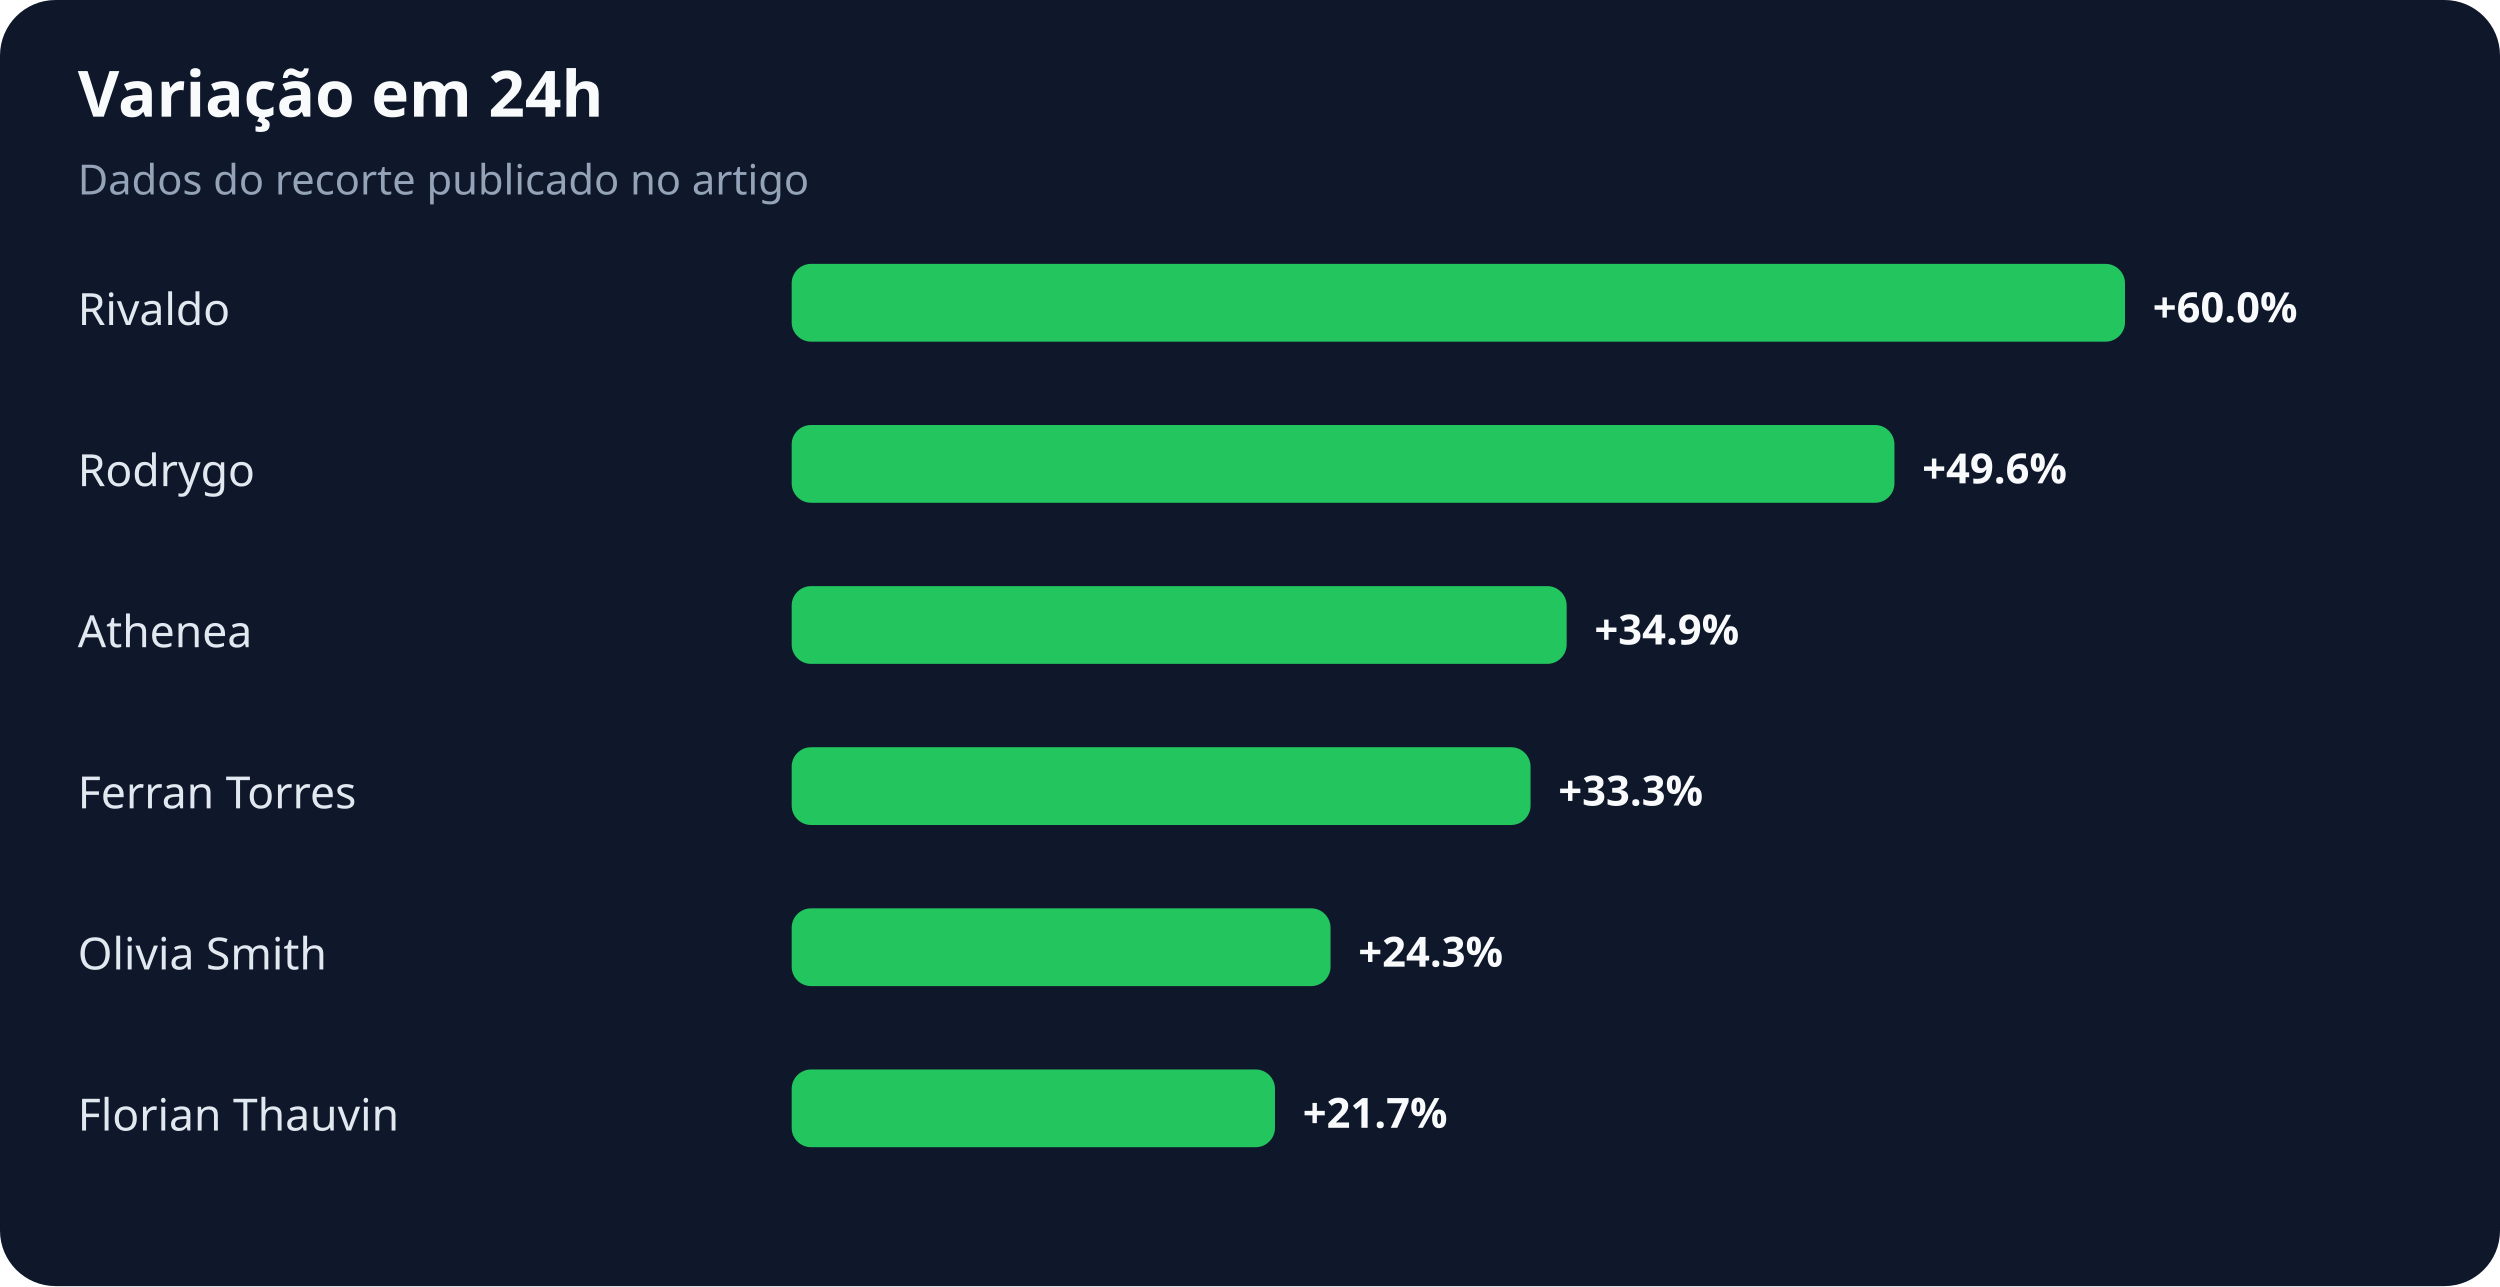
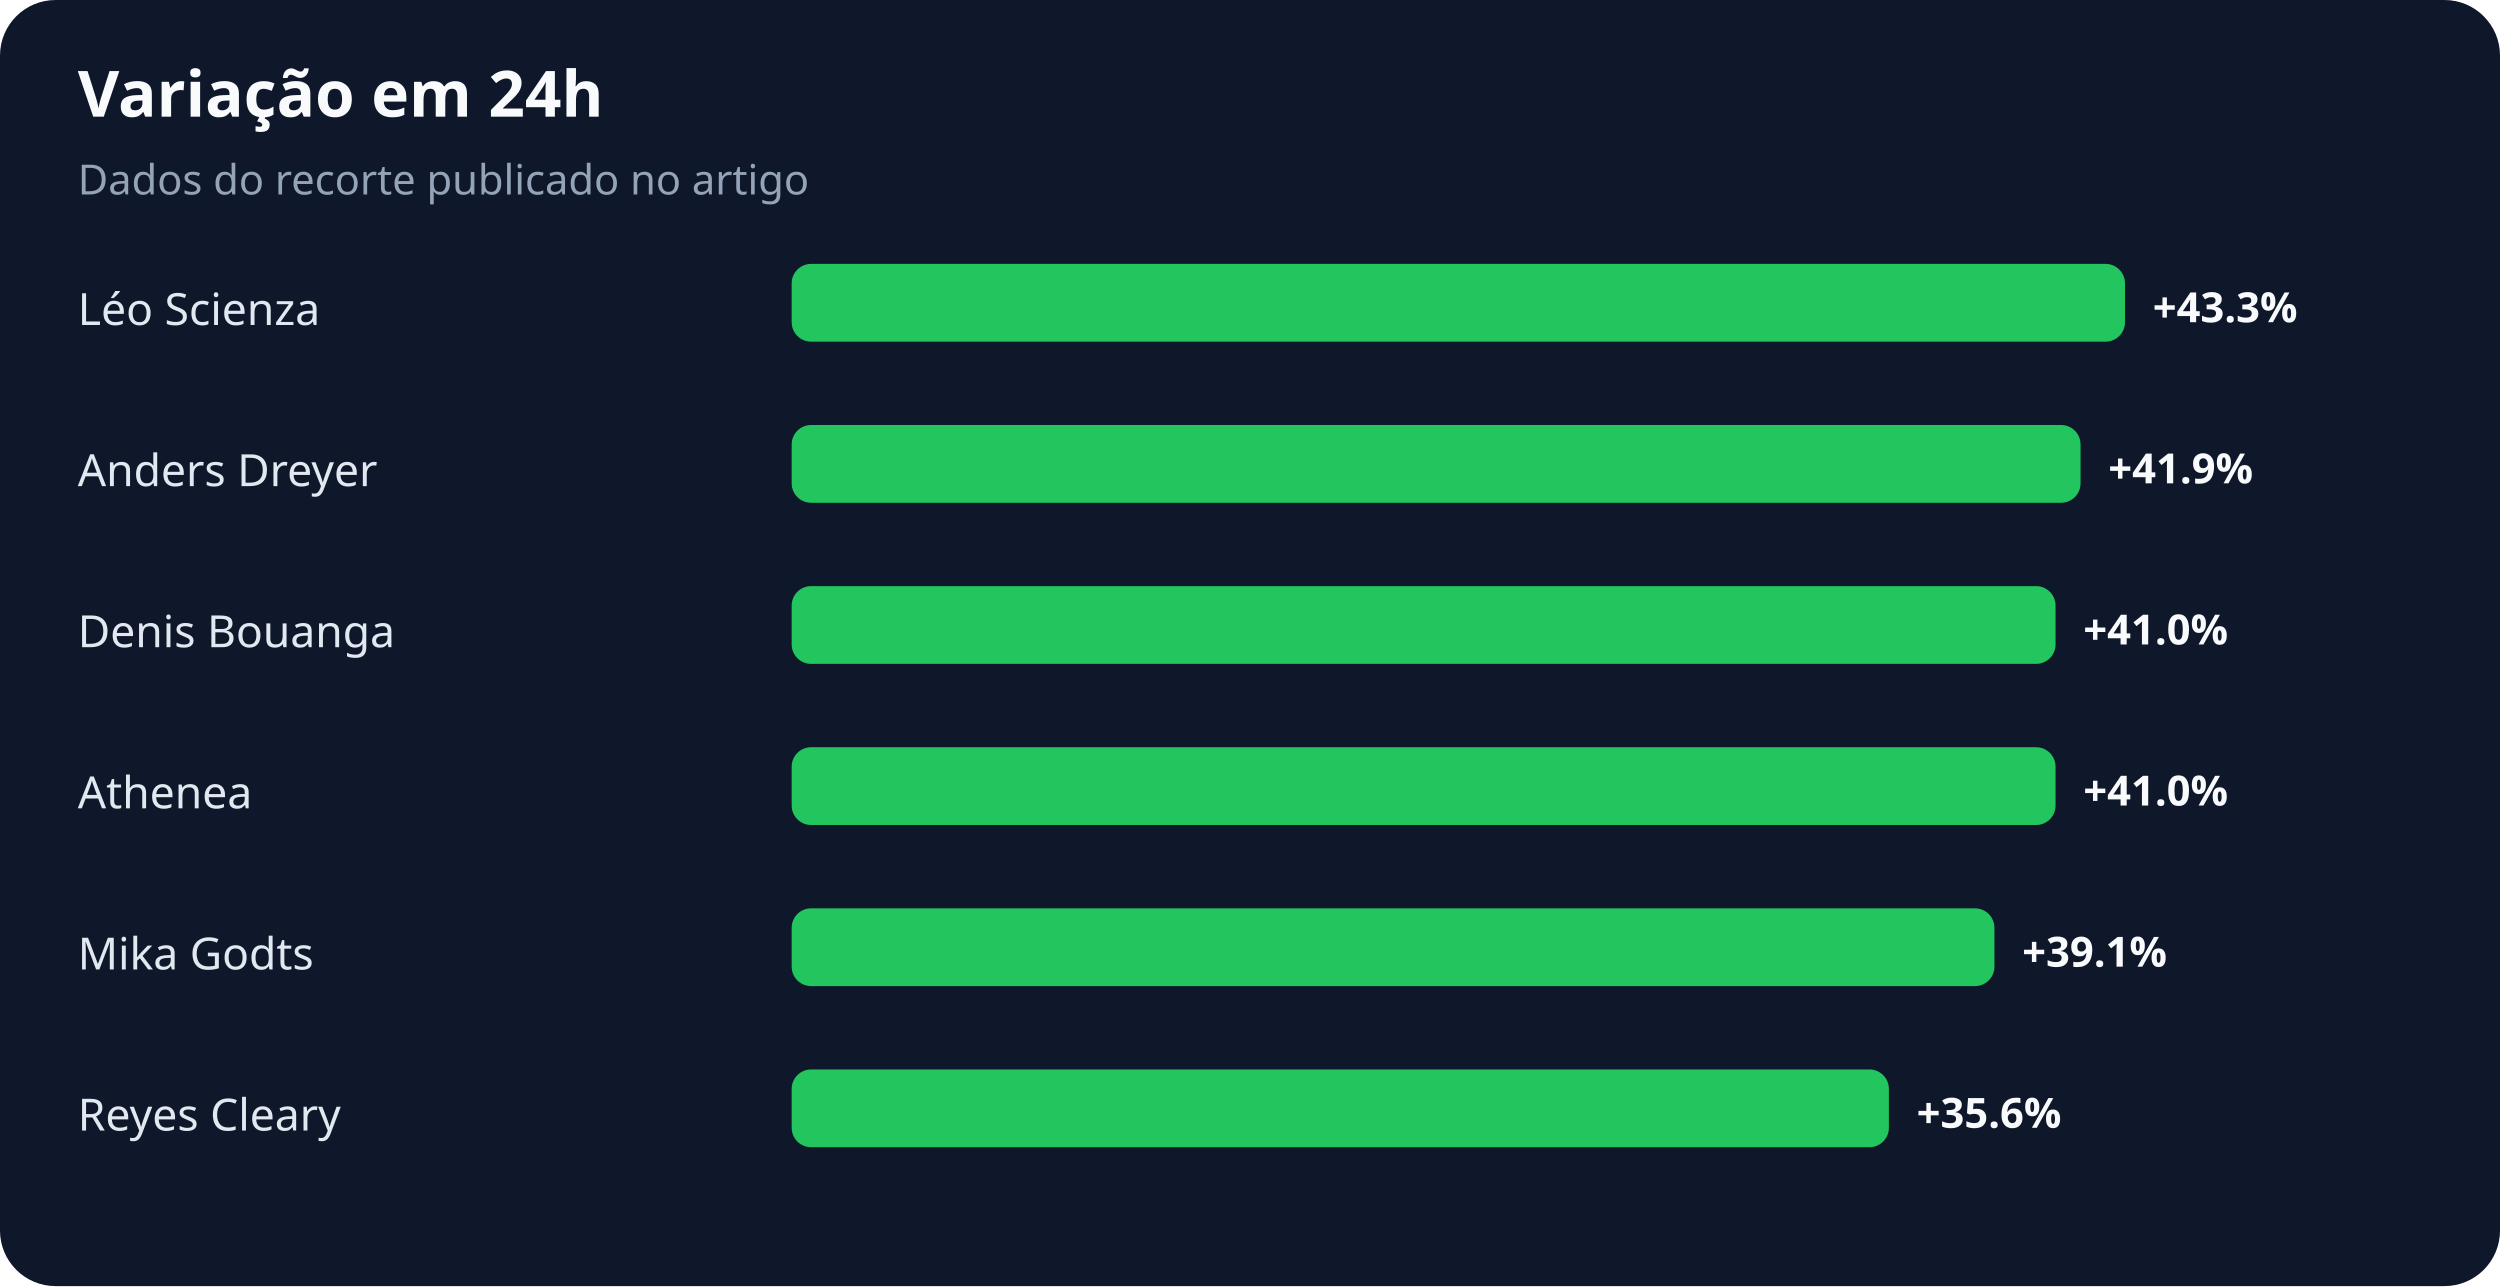
<svg xmlns="http://www.w3.org/2000/svg" width="900" height="463" viewBox="0 0 900 463" role="img" aria-labelledby="title desc">
  <rect width="100%" height="100%" rx="20" fill="#0f172a" />
  <text x="28" y="42" fill="#f8fafc" font-family="system-ui,sans-serif" font-size="23" font-weight="700">Variação em 24h</text>
  <text x="28" y="70" fill="#94a3b8" font-family="system-ui,sans-serif" font-size="15">Dados do recorte publicado no artigo</text>
-   <text x="28" y="117" fill="#e2e8f0" font-family="system-ui,sans-serif" font-size="16">Rivaldo</text>
+   <text x="28" y="117" fill="#e2e8f0" font-family="system-ui,sans-serif" font-size="16">Léo Scienza</text>
  <rect x="285" y="95" width="480" height="28" rx="7" fill="#22c55e" />
-   <text x="775" y="116" fill="#f8fafc" font-family="system-ui,sans-serif" font-size="15" font-weight="700">+60.0%</text>
-   <text x="28" y="175" fill="#e2e8f0" font-family="system-ui,sans-serif" font-size="16">Rodrygo</text>
-   <rect x="285" y="153" width="397" height="28" rx="7" fill="#22c55e" />
-   <text x="692" y="174" fill="#f8fafc" font-family="system-ui,sans-serif" font-size="15" font-weight="700">+49.6%</text>
-   <text x="28" y="233" fill="#e2e8f0" font-family="system-ui,sans-serif" font-size="16">Athenea</text>
-   <rect x="285" y="211" width="279" height="28" rx="7" fill="#22c55e" />
-   <text x="574" y="232" fill="#f8fafc" font-family="system-ui,sans-serif" font-size="15" font-weight="700">+34.9%</text>
-   <text x="28" y="291" fill="#e2e8f0" font-family="system-ui,sans-serif" font-size="16">Ferran Torres</text>
-   <rect x="285" y="269" width="266" height="28" rx="7" fill="#22c55e" />
-   <text x="561" y="290" fill="#f8fafc" font-family="system-ui,sans-serif" font-size="15" font-weight="700">+33.3%</text>
-   <text x="28" y="349" fill="#e2e8f0" font-family="system-ui,sans-serif" font-size="16">Olivia Smith</text>
-   <rect x="285" y="327" width="194" height="28" rx="7" fill="#22c55e" />
-   <text x="489" y="348" fill="#f8fafc" font-family="system-ui,sans-serif" font-size="15" font-weight="700">+24.3%</text>
-   <text x="28" y="407" fill="#e2e8f0" font-family="system-ui,sans-serif" font-size="16">Florian Thauvin</text>
-   <rect x="285" y="385" width="174" height="28" rx="7" fill="#22c55e" />
-   <text x="469" y="406" fill="#f8fafc" font-family="system-ui,sans-serif" font-size="15" font-weight="700">+21.7%</text>
+   <text x="775" y="116" fill="#f8fafc" font-family="system-ui,sans-serif" font-size="15" font-weight="700">+43.3%</text>
+   <text x="28" y="175" fill="#e2e8f0" font-family="system-ui,sans-serif" font-size="16">Anders Dreyer</text>
+   <rect x="285" y="153" width="464" height="28" rx="7" fill="#22c55e" />
+   <text x="759" y="174" fill="#f8fafc" font-family="system-ui,sans-serif" font-size="15" font-weight="700">+41.9%</text>
+   <text x="28" y="233" fill="#e2e8f0" font-family="system-ui,sans-serif" font-size="16">Denis Bouanga</text>
+   <rect x="285" y="211" width="455" height="28" rx="7" fill="#22c55e" />
+   <text x="750" y="232" fill="#f8fafc" font-family="system-ui,sans-serif" font-size="15" font-weight="700">+41.0%</text>
+   <text x="28" y="291" fill="#e2e8f0" font-family="system-ui,sans-serif" font-size="16">Athenea</text>
+   <rect x="285" y="269" width="455" height="28" rx="7" fill="#22c55e" />
+   <text x="750" y="290" fill="#f8fafc" font-family="system-ui,sans-serif" font-size="15" font-weight="700">+41.0%</text>
+   <text x="28" y="349" fill="#e2e8f0" font-family="system-ui,sans-serif" font-size="16">Mika Godts</text>
+   <rect x="285" y="327" width="433" height="28" rx="7" fill="#22c55e" />
+   <text x="728" y="348" fill="#f8fafc" font-family="system-ui,sans-serif" font-size="15" font-weight="700">+39.1%</text>
+   <text x="28" y="407" fill="#e2e8f0" font-family="system-ui,sans-serif" font-size="16">Reyes Cleary</text>
+   <rect x="285" y="385" width="395" height="28" rx="7" fill="#22c55e" />
+   <text x="690" y="406" fill="#f8fafc" font-family="system-ui,sans-serif" font-size="15" font-weight="700">+35.6%</text>
</svg>
